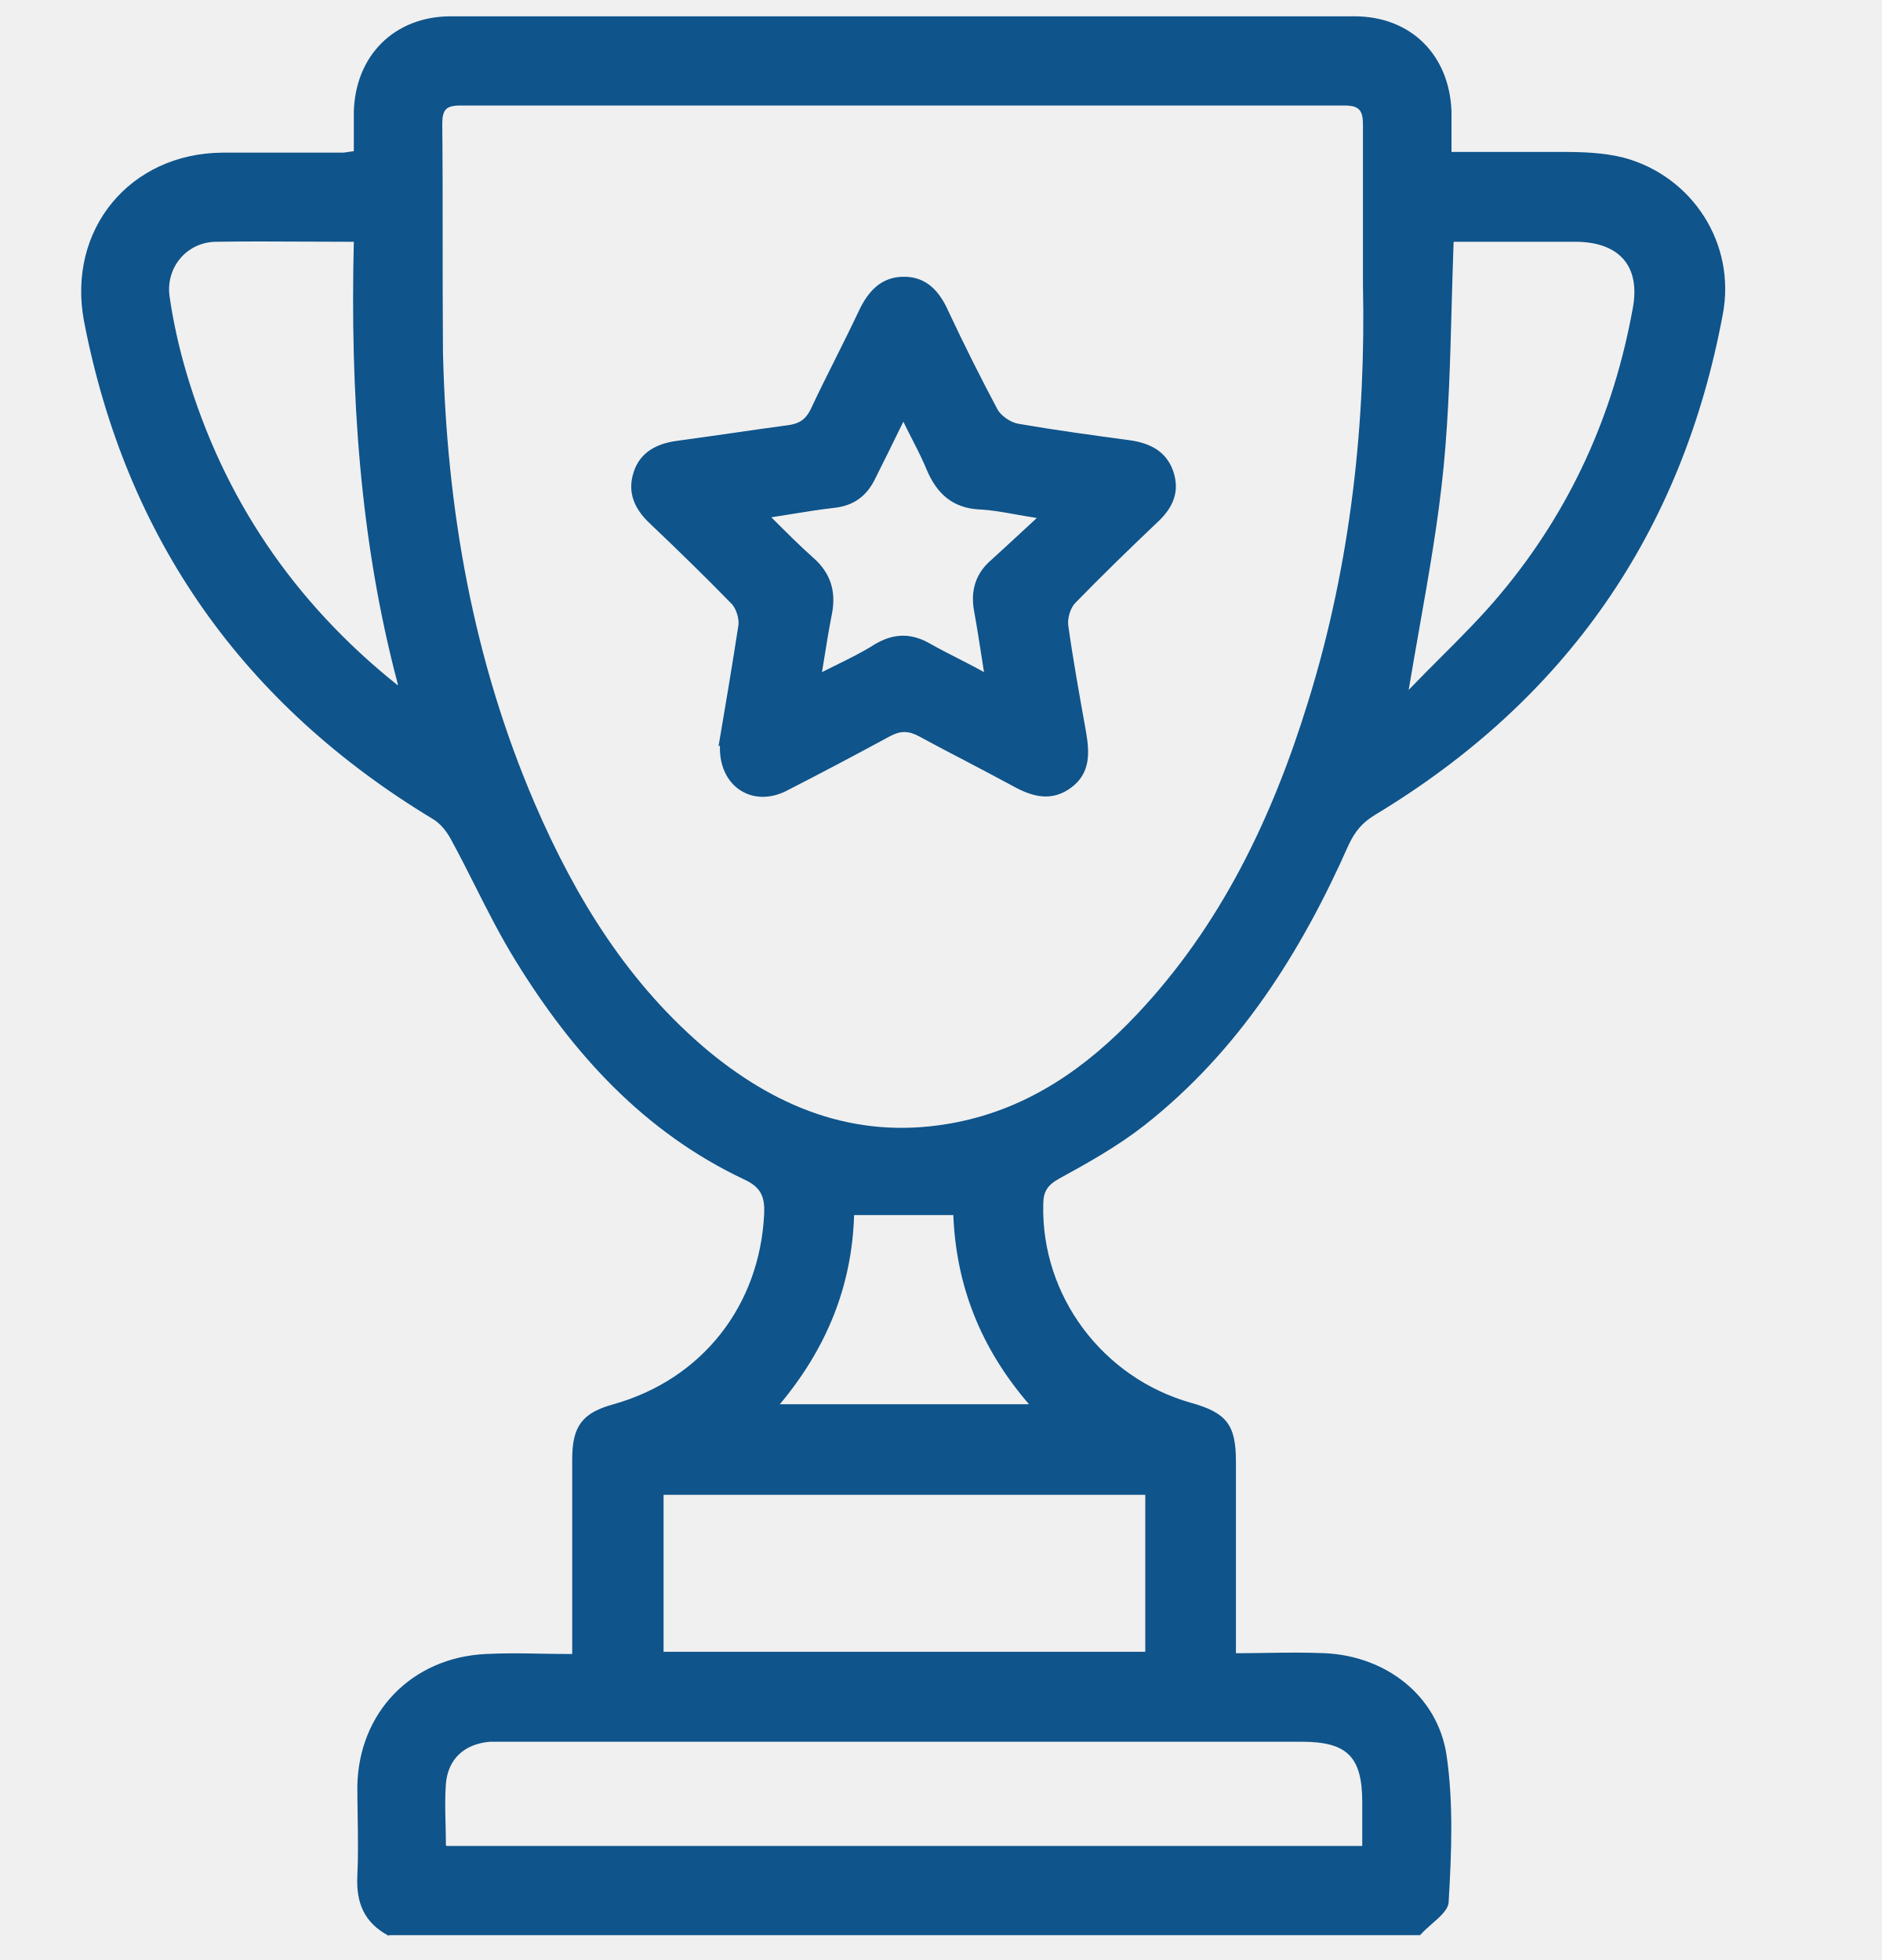
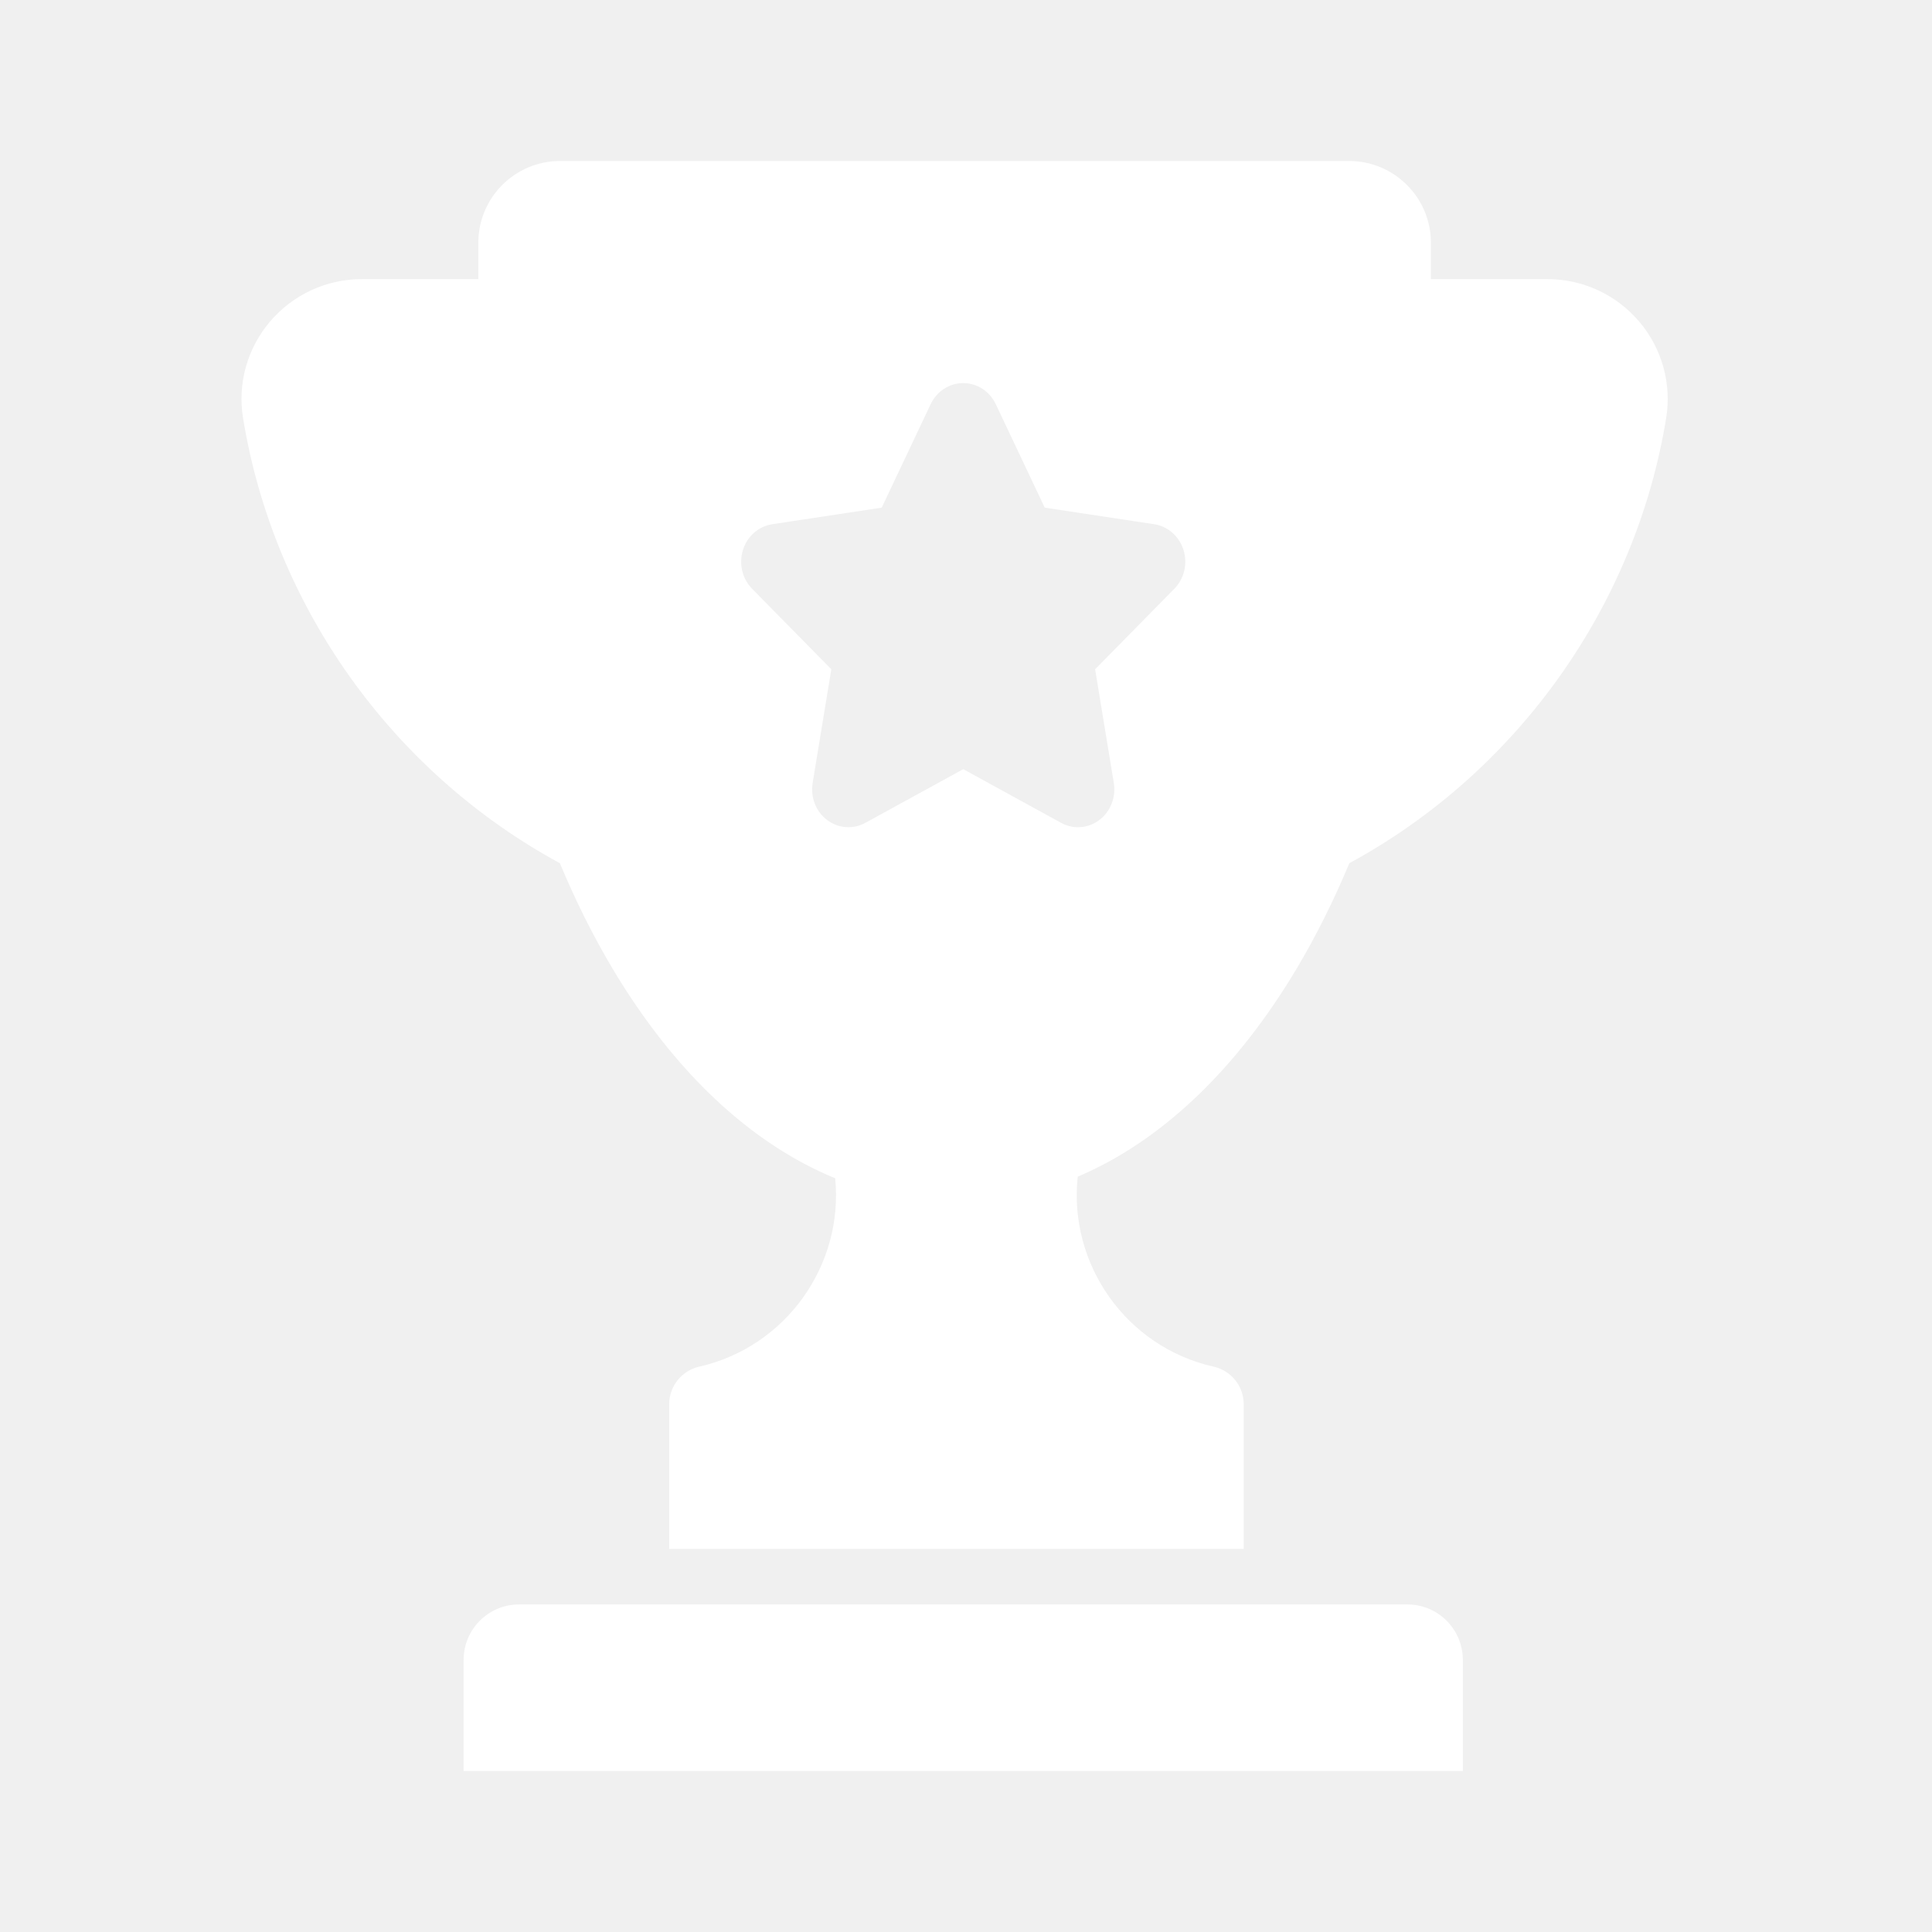
- <svg xmlns="http://www.w3.org/2000/svg" width="24" height="25" viewBox="0 0 24 25" fill="none">
-   <path fill-rule="evenodd" clip-rule="evenodd" d="M4.557 23.927C4.539 24.273 4.648 24.528 4.958 24.692V24.683H18.11C18.151 24.635 18.204 24.589 18.257 24.542C18.366 24.447 18.474 24.353 18.474 24.255C18.51 23.636 18.537 22.999 18.446 22.38C18.328 21.625 17.673 21.124 16.899 21.087C16.651 21.076 16.404 21.079 16.151 21.083C16.023 21.085 15.893 21.087 15.761 21.087V18.639C15.761 18.175 15.643 18.02 15.188 17.893C14.059 17.574 13.277 16.528 13.304 15.363C13.304 15.199 13.358 15.117 13.504 15.035C13.886 14.826 14.259 14.616 14.596 14.352C15.798 13.406 16.59 12.15 17.199 10.775C17.281 10.602 17.372 10.493 17.536 10.393C19.966 8.928 21.45 6.798 21.969 4.013C22.142 3.112 21.586 2.247 20.703 2.01C20.449 1.947 20.185 1.938 19.921 1.938H18.51V1.419C18.483 0.7 17.991 0.208 17.272 0.208H5.749C5.03 0.208 4.53 0.709 4.512 1.428V1.928C4.484 1.932 4.461 1.935 4.442 1.938C4.411 1.943 4.388 1.947 4.366 1.947H2.837C1.654 1.956 0.853 2.93 1.071 4.095C1.608 6.88 3.11 8.991 5.522 10.448C5.613 10.502 5.695 10.602 5.749 10.703C5.855 10.897 5.955 11.094 6.054 11.291C6.219 11.619 6.384 11.946 6.578 12.259C7.306 13.442 8.216 14.443 9.49 15.044C9.709 15.144 9.754 15.272 9.745 15.481C9.69 16.655 8.953 17.593 7.825 17.911C7.424 18.02 7.297 18.193 7.297 18.612V20.814V21.097C7.163 21.097 7.034 21.095 6.908 21.093C6.664 21.088 6.429 21.085 6.195 21.097C5.249 21.142 4.575 21.843 4.557 22.78C4.557 22.908 4.559 23.035 4.561 23.163C4.565 23.418 4.569 23.672 4.557 23.927ZM17.381 1.592V3.63V3.64C17.418 5.342 17.236 7.171 16.68 8.955C16.225 10.43 15.57 11.804 14.496 12.941C13.859 13.615 13.122 14.134 12.193 14.316C10.992 14.553 9.963 14.17 9.044 13.415C8.016 12.559 7.342 11.458 6.823 10.257C6.032 8.418 5.695 6.488 5.649 4.495C5.645 4.013 5.645 3.528 5.645 3.042C5.645 2.556 5.645 2.07 5.64 1.583C5.64 1.401 5.686 1.346 5.868 1.346H17.145C17.336 1.346 17.381 1.41 17.381 1.592ZM17.372 23.545H5.695L5.686 23.536C5.686 23.444 5.684 23.353 5.682 23.264C5.677 23.09 5.674 22.922 5.686 22.753C5.713 22.435 5.922 22.243 6.25 22.216H6.441H16.599C17.181 22.216 17.372 22.407 17.372 22.99V23.545ZM8.462 19.067H14.605V21.069H8.462V19.067ZM18.367 8.391C18.233 8.525 18.097 8.661 17.964 8.8C18.008 8.538 18.053 8.28 18.098 8.025C18.222 7.322 18.343 6.639 18.41 5.951C18.475 5.276 18.494 4.596 18.512 3.901C18.52 3.631 18.527 3.359 18.537 3.084H19.538H20.112C20.649 3.093 20.922 3.394 20.822 3.931C20.576 5.296 20.021 6.516 19.138 7.572C18.901 7.857 18.636 8.122 18.367 8.391ZM4.512 3.084C4.466 4.996 4.584 6.889 5.076 8.737H5.067C3.747 7.681 2.846 6.352 2.373 4.741C2.282 4.431 2.209 4.104 2.163 3.785C2.109 3.421 2.373 3.093 2.746 3.084C3.125 3.078 3.504 3.08 3.896 3.082C4.097 3.083 4.302 3.084 4.512 3.084ZM12.157 15.499C12.193 16.382 12.494 17.183 13.122 17.911H9.945C10.546 17.192 10.864 16.4 10.892 15.499H12.157ZM9.417 7.972C9.336 8.5 9.245 9.037 9.163 9.519L9.181 9.51C9.163 10.029 9.59 10.302 10.018 10.093C10.464 9.865 10.91 9.629 11.347 9.392C11.483 9.319 11.584 9.319 11.72 9.392C11.92 9.501 12.121 9.606 12.321 9.71C12.521 9.815 12.721 9.92 12.922 10.029C13.167 10.165 13.413 10.229 13.659 10.047C13.905 9.865 13.896 9.61 13.85 9.337C13.768 8.882 13.686 8.427 13.622 7.972C13.613 7.881 13.65 7.754 13.713 7.69C14.05 7.344 14.396 7.007 14.751 6.67C14.96 6.479 15.051 6.27 14.96 6.006C14.869 5.751 14.66 5.651 14.405 5.615C13.932 5.551 13.459 5.487 12.985 5.405C12.885 5.387 12.767 5.305 12.721 5.223C12.503 4.814 12.294 4.395 12.093 3.967C11.984 3.722 11.82 3.53 11.529 3.53C11.238 3.53 11.074 3.712 10.956 3.958C10.855 4.172 10.751 4.381 10.646 4.591C10.541 4.8 10.437 5.009 10.337 5.223C10.273 5.351 10.191 5.405 10.046 5.424C9.809 5.455 9.572 5.49 9.336 5.524C9.099 5.558 8.862 5.592 8.626 5.624C8.371 5.66 8.161 5.769 8.08 6.024C7.998 6.279 8.089 6.488 8.28 6.67C8.635 7.007 8.99 7.353 9.336 7.708C9.39 7.772 9.427 7.89 9.417 7.972ZM10.635 8.497C10.585 8.522 10.535 8.547 10.482 8.573C10.489 8.532 10.495 8.491 10.502 8.452C10.539 8.222 10.571 8.021 10.61 7.826C10.664 7.544 10.592 7.308 10.373 7.116C10.2 6.962 10.036 6.798 9.836 6.598C9.934 6.583 10.026 6.568 10.114 6.554C10.297 6.524 10.462 6.498 10.628 6.479C10.892 6.452 11.056 6.325 11.165 6.097C11.274 5.879 11.383 5.66 11.52 5.378C11.56 5.462 11.6 5.54 11.639 5.616C11.706 5.747 11.768 5.87 11.82 5.997C11.948 6.297 12.148 6.479 12.485 6.498C12.628 6.504 12.772 6.529 12.939 6.559C13.026 6.575 13.119 6.591 13.222 6.607C13.135 6.687 13.056 6.76 12.982 6.829C12.861 6.941 12.752 7.042 12.639 7.144C12.439 7.317 12.376 7.535 12.421 7.79C12.458 7.991 12.489 8.191 12.524 8.416C12.532 8.467 12.54 8.519 12.548 8.573C12.427 8.505 12.311 8.446 12.201 8.39C12.088 8.332 11.98 8.277 11.875 8.218C11.629 8.072 11.402 8.072 11.156 8.218C10.997 8.319 10.826 8.403 10.635 8.497Z" fill="#0F548B" />
+ <svg xmlns="http://www.w3.org/2000/svg" width="24" height="24" viewBox="0 0 24 24" fill="none">
+   <path fill-rule="evenodd" clip-rule="evenodd" d="M19.22 3.467C19.661 3.467 20.077 3.659 20.363 3.995C20.645 4.327 20.767 4.764 20.698 5.192C20.318 7.528 18.848 9.591 16.762 10.723C16.571 11.181 16.355 11.616 16.115 12.02C15.358 13.293 14.421 14.178 13.388 14.617C13.271 15.702 13.988 16.732 15.075 16.977L15.081 16.978C15.292 17.028 15.45 17.217 15.45 17.444V19.241H8.313V17.444C8.313 17.218 8.47 17.029 8.68 16.978L8.683 16.977L8.686 16.977C9.765 16.733 10.482 15.714 10.375 14.637C9.324 14.205 8.37 13.312 7.602 12.02C7.362 11.616 7.146 11.181 6.955 10.723C4.869 9.591 3.399 7.528 3.019 5.192C2.949 4.764 3.072 4.327 3.354 3.995C3.64 3.659 4.056 3.467 4.496 3.467H5.942V3.015C5.942 2.455 6.397 2 6.957 2H16.76C17.319 2 17.775 2.455 17.775 3.015V3.467H19.22ZM14.702 6.832C14.649 6.662 14.508 6.538 14.338 6.512L12.978 6.306L12.37 5.021C12.294 4.86 12.137 4.759 11.966 4.759C11.794 4.759 11.637 4.86 11.561 5.021L10.953 6.306L9.593 6.512C9.423 6.538 9.282 6.662 9.229 6.832C9.176 7.002 9.22 7.189 9.343 7.314L10.327 8.314L10.095 9.726C10.066 9.903 10.135 10.081 10.274 10.186C10.413 10.291 10.597 10.305 10.749 10.222L11.966 9.555L13.182 10.222C13.248 10.258 13.32 10.276 13.392 10.276C13.485 10.276 13.578 10.246 13.657 10.186C13.796 10.081 13.865 9.903 13.836 9.726L13.604 8.314L14.588 7.314C14.711 7.189 14.755 7.002 14.702 6.832Z" fill="white" />
+   <path d="M5.759 20.621C5.759 20.24 6.067 19.931 6.448 19.931H17.483C17.864 19.931 18.172 20.24 18.172 20.621V22H5.759V20.621Z" fill="white" />
</svg>
